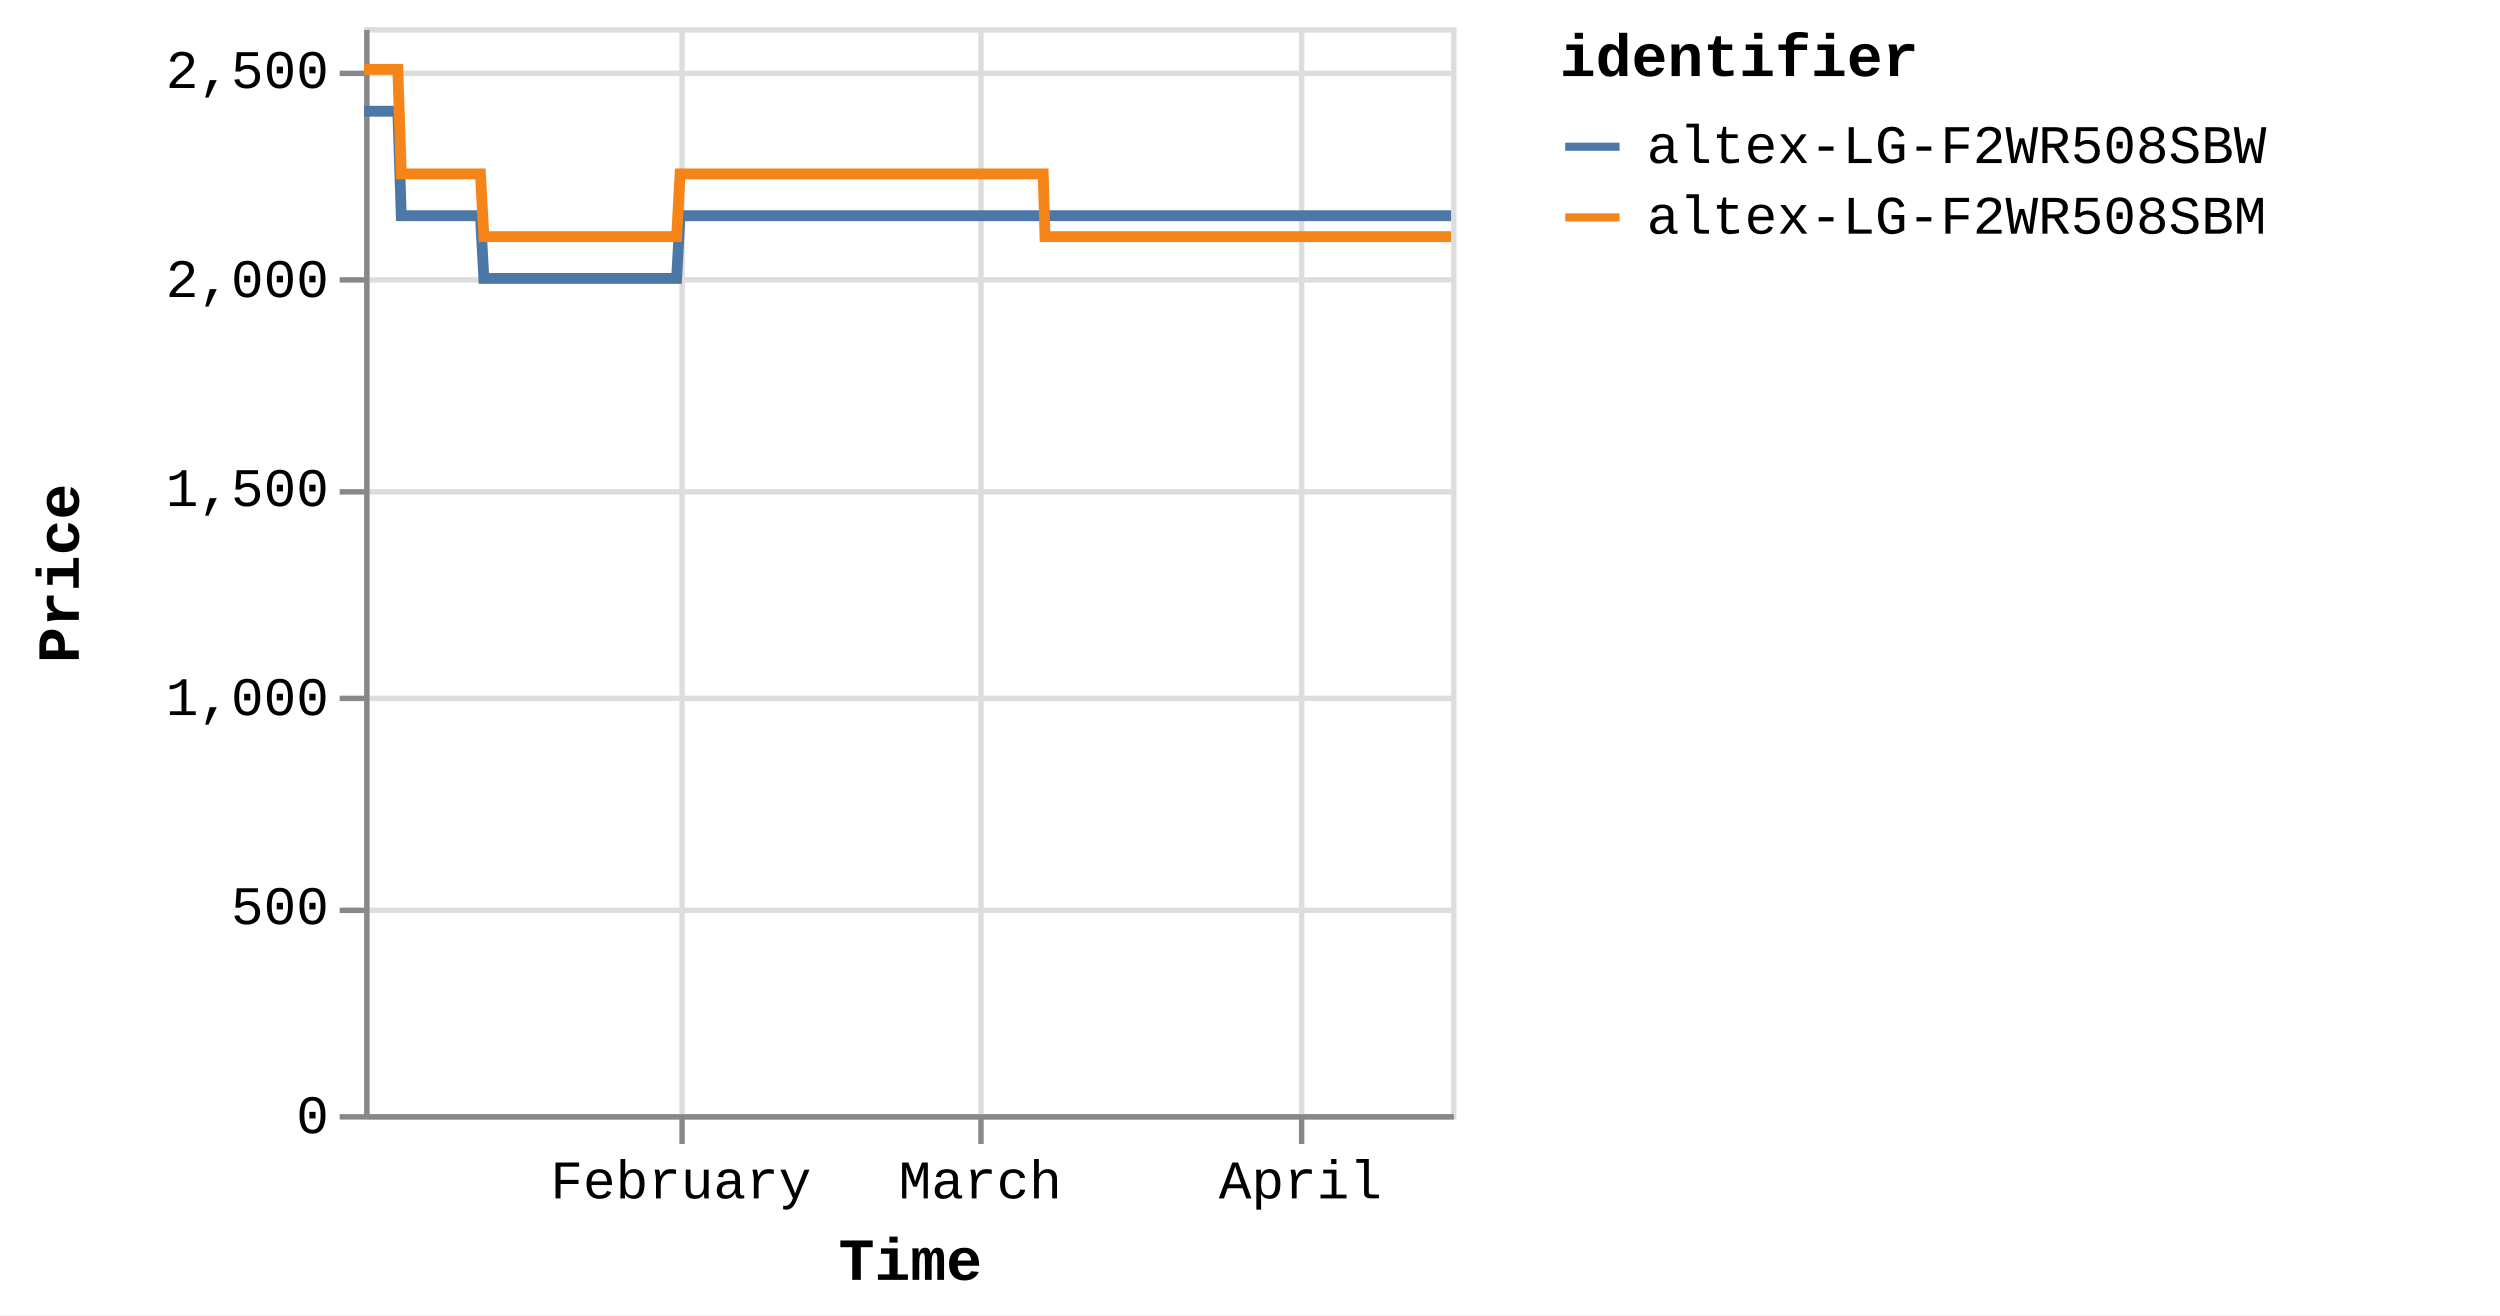
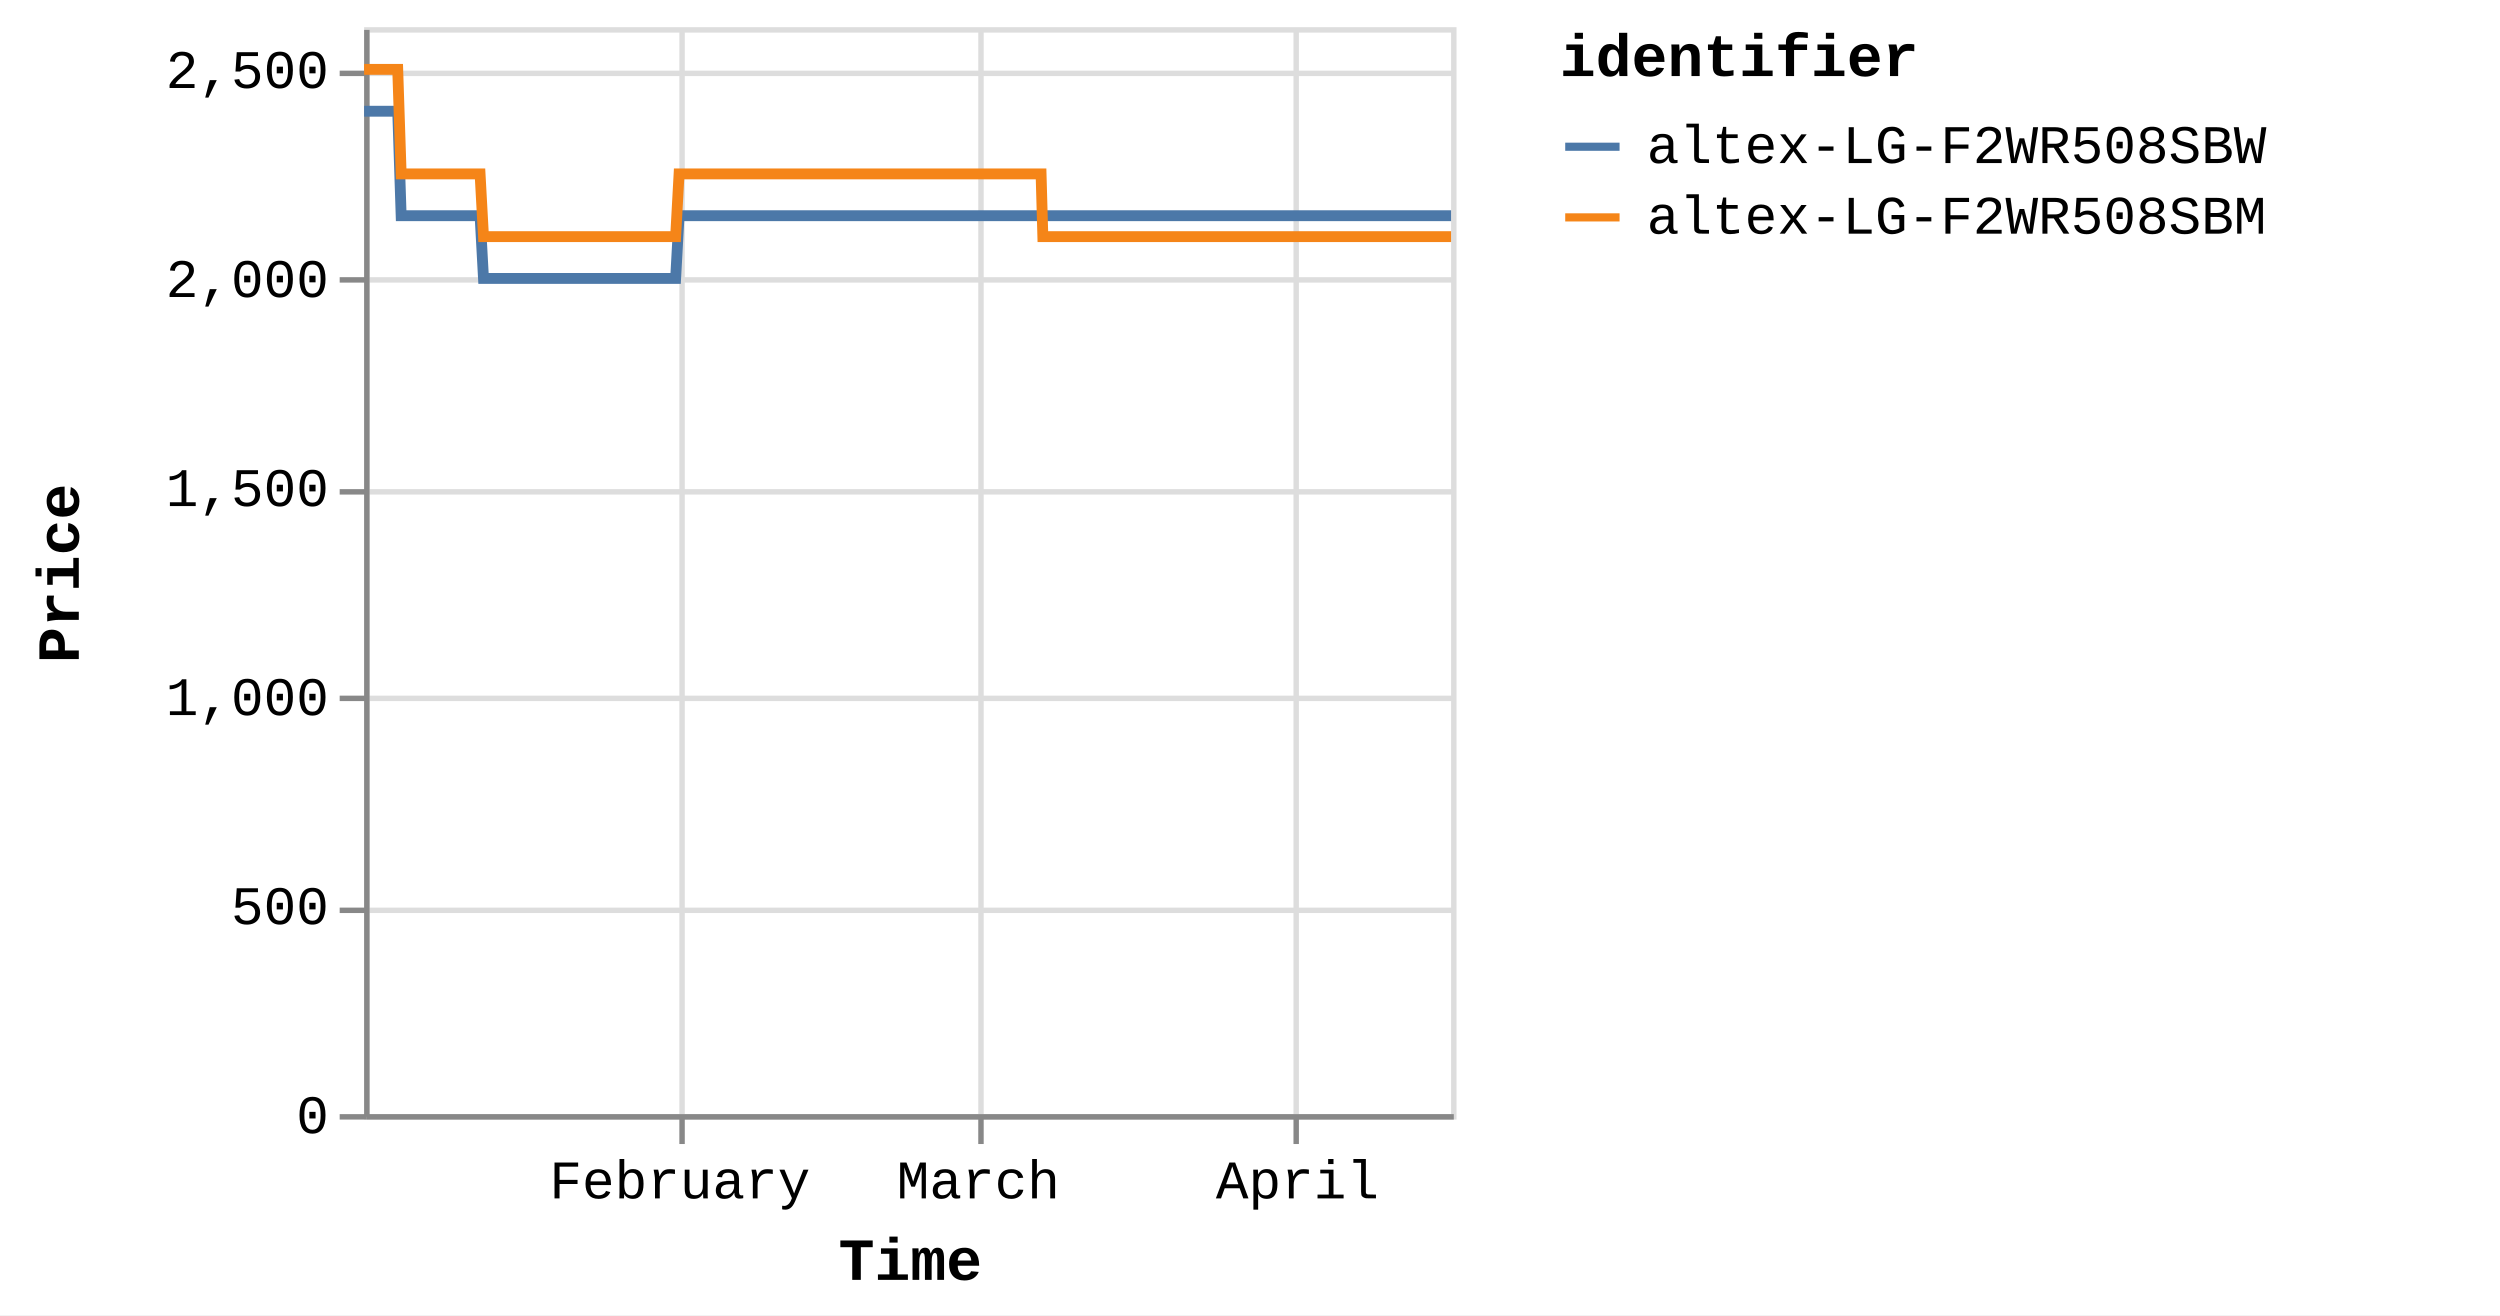
<svg xmlns="http://www.w3.org/2000/svg" version="1.1" class="marks" width="460" height="242" viewBox="0 0 460 242">
  <rect width="460" height="242" fill="white" />
  <g fill="none" stroke-miterlimit="10" transform="translate(67,5)">
    <g class="mark-group role-frame root" role="graphics-object" aria-roledescription="group mark container">
      <g transform="translate(0,0)">
        <path class="background" aria-hidden="true" d="M0.5,0.5h200v200h-200Z" stroke="#ddd" />
        <g>
          <g class="mark-group role-axis" aria-hidden="true">
            <g transform="translate(0.5,200.5)">
              <path class="background" aria-hidden="true" d="M0,0h0v0h0Z" pointer-events="none" />
              <g>
                <g class="mark-rule role-axis-grid" pointer-events="none">
                  <line transform="translate(58,-200)" x2="0" y2="200" stroke="#ddd" stroke-width="1" opacity="1" />
                  <line transform="translate(113,-200)" x2="0" y2="200" stroke="#ddd" stroke-width="1" opacity="1" />
-                   <line transform="translate(172,-200)" x2="0" y2="200" stroke="#ddd" stroke-width="1" opacity="1" />
+                   <line transform="translate(171,-200)" x2="0" y2="200" stroke="#ddd" stroke-width="1" opacity="1" />
                </g>
              </g>
              <path class="foreground" aria-hidden="true" d="" pointer-events="none" display="none" />
            </g>
          </g>
          <g class="mark-group role-axis" aria-hidden="true">
            <g transform="translate(0.5,0.5)">
              <path class="background" aria-hidden="true" d="M0,0h0v0h0Z" pointer-events="none" />
              <g>
                <g class="mark-rule role-axis-grid" pointer-events="none">
                  <line transform="translate(0,200)" x2="200" y2="0" stroke="#ddd" stroke-width="1" opacity="1" />
                  <line transform="translate(0,162)" x2="200" y2="0" stroke="#ddd" stroke-width="1" opacity="1" />
                  <line transform="translate(0,123)" x2="200" y2="0" stroke="#ddd" stroke-width="1" opacity="1" />
                  <line transform="translate(0,85)" x2="200" y2="0" stroke="#ddd" stroke-width="1" opacity="1" />
                  <line transform="translate(0,46)" x2="200" y2="0" stroke="#ddd" stroke-width="1" opacity="1" />
                  <line transform="translate(0,8)" x2="200" y2="0" stroke="#ddd" stroke-width="1" opacity="1" />
                </g>
              </g>
              <path class="foreground" aria-hidden="true" d="" pointer-events="none" display="none" />
            </g>
          </g>
-           <g class="mark-group role-axis" role="graphics-symbol" aria-roledescription="axis" aria-label="X-axis titled 'Time' for a time scale with values from Monday, 01 January 2024, 2:19:43 PM to Monday, 15 April 2024, 8:38:22 PM">
+           <g class="mark-group role-axis" role="graphics-symbol" aria-roledescription="axis" aria-label="X-axis titled 'Time' for a time scale with values from Monday, 01 January 2024, 2:19:43 PM to Tuesday, 16 April 2024, 4:38:40 AM">
            <g transform="translate(0.5,200.5)">
              <path class="background" aria-hidden="true" d="M0,0h0v0h0Z" pointer-events="none" />
              <g>
                <g class="mark-rule role-axis-tick" pointer-events="none">
                  <line transform="translate(58,0)" x2="0" y2="5" stroke="#888" stroke-width="1" opacity="1" />
                  <line transform="translate(113,0)" x2="0" y2="5" stroke="#888" stroke-width="1" opacity="1" />
-                   <line transform="translate(172,0)" x2="0" y2="5" stroke="#888" stroke-width="1" opacity="1" />
+                   <line transform="translate(171,0)" x2="0" y2="5" stroke="#888" stroke-width="1" opacity="1" />
                </g>
                <g class="mark-text role-axis-label" pointer-events="none">
-                   <text text-anchor="middle" transform="translate(57.76576,15)" font-family="Liberation Mono" font-size="10px" fill="#000" opacity="1">February</text>
-                   <text text-anchor="middle" transform="translate(112.8659,15)" font-family="Liberation Mono" font-size="10px" fill="#000" opacity="1">March</text>
-                   <text text-anchor="middle" transform="translate(171.766,15)" font-family="Liberation Mono" font-size="10px" fill="#000" opacity="1">April</text>
+                   <text text-anchor="middle" transform="translate(57.5833,15)" font-family="Liberation Mono" font-size="10px" fill="#000" opacity="1">February</text>
+                   <text text-anchor="middle" transform="translate(112.5094,15)" font-family="Liberation Mono" font-size="10px" fill="#000" opacity="1">March</text>
+                   <text text-anchor="middle" transform="translate(171.2234,15)" font-family="Liberation Mono" font-size="10px" fill="#000" opacity="1">April</text>
                </g>
                <g class="mark-rule role-axis-domain" pointer-events="none">
                  <line transform="translate(0,0)" x2="200" y2="0" stroke="#888" stroke-width="1" opacity="1" />
                </g>
                <g class="mark-text role-axis-title" pointer-events="none">
                  <text text-anchor="middle" transform="translate(100,30)" font-family="Liberation Mono" font-size="11px" font-weight="bold" fill="#000" opacity="1">Time</text>
                </g>
              </g>
              <path class="foreground" aria-hidden="true" d="" pointer-events="none" display="none" />
            </g>
          </g>
          <g class="mark-group role-axis" role="graphics-symbol" aria-roledescription="axis" aria-label="Y-axis titled 'Price' for a linear scale with values from 0 to 2,600">
            <g transform="translate(0.5,0.5)">
              <path class="background" aria-hidden="true" d="M0,0h0v0h0Z" pointer-events="none" />
              <g>
                <g class="mark-rule role-axis-tick" pointer-events="none">
                  <line transform="translate(0,200)" x2="-5" y2="0" stroke="#888" stroke-width="1" opacity="1" />
                  <line transform="translate(0,162)" x2="-5" y2="0" stroke="#888" stroke-width="1" opacity="1" />
                  <line transform="translate(0,123)" x2="-5" y2="0" stroke="#888" stroke-width="1" opacity="1" />
                  <line transform="translate(0,85)" x2="-5" y2="0" stroke="#888" stroke-width="1" opacity="1" />
                  <line transform="translate(0,46)" x2="-5" y2="0" stroke="#888" stroke-width="1" opacity="1" />
                  <line transform="translate(0,8)" x2="-5" y2="0" stroke="#888" stroke-width="1" opacity="1" />
                </g>
                <g class="mark-text role-axis-label" pointer-events="none">
                  <text text-anchor="end" transform="translate(-7,203)" font-family="Liberation Mono" font-size="10px" fill="#000" opacity="1">0</text>
                  <text text-anchor="end" transform="translate(-7,164.5385)" font-family="Liberation Mono" font-size="10px" fill="#000" opacity="1">500</text>
                  <text text-anchor="end" transform="translate(-7,126.0769)" font-family="Liberation Mono" font-size="10px" fill="#000" opacity="1">1,000</text>
                  <text text-anchor="end" transform="translate(-7,87.61538)" font-family="Liberation Mono" font-size="10px" fill="#000" opacity="1">1,500</text>
                  <text text-anchor="end" transform="translate(-7,49.15385)" font-family="Liberation Mono" font-size="10px" fill="#000" opacity="1">2,000</text>
                  <text text-anchor="end" transform="translate(-7,10.69231)" font-family="Liberation Mono" font-size="10px" fill="#000" opacity="1">2,500</text>
                </g>
                <g class="mark-rule role-axis-domain" pointer-events="none">
                  <line transform="translate(0,200)" x2="0" y2="-200" stroke="#888" stroke-width="1" opacity="1" />
                </g>
                <g class="mark-text role-axis-title" pointer-events="none">
                  <text text-anchor="middle" transform="translate(-51,100) rotate(-90) translate(0,-2)" font-family="Liberation Mono" font-size="11px" font-weight="bold" fill="#000" opacity="1">Price</text>
                </g>
              </g>
              <path class="foreground" aria-hidden="true" d="" pointer-events="none" display="none" />
            </g>
          </g>
          <g class="mark-group role-scope pathgroup" role="graphics-object" aria-roledescription="group mark container">
            <g transform="translate(0,0)">
              <path class="background" aria-hidden="true" d="M0,0h200v200h-200Z" />
              <g>
                <g class="mark-line role-mark marks" role="graphics-object" aria-roledescription="line mark container">
-                   <path aria-label="Time: Jan 01, 2024; Price: 2399; identifier: altex-LG-F2WR508SBW" role="graphics-symbol" aria-roledescription="line mark" d="M0,15.462L0.199,15.462L0.5,15.462L1.133,15.462L1.45,15.462L1.783,15.462L2.086,15.462L2.4,15.462L3.033,15.462L3.35,15.462L3.683,15.462L3.986,15.462L4.299,15.462L4.933,15.462L5.25,15.462L5.583,15.462L5.888,15.462L6.2,15.462L6.834,34.692L7.151,34.692L7.483,34.692L7.787,34.692L8.099,34.692L8.734,34.692L9.05,34.692L9.382,34.692L9.686,34.692L9.999,34.692L10.635,34.692L10.95,34.692L11.281,34.692L11.586,34.692L11.9,34.692L12.535,34.692L12.852,34.692L13.185,34.692L13.488,34.692L13.799,34.692L14.435,34.692L14.751,34.692L15.089,34.692L15.389,34.692L15.7,34.692L16.335,34.692L16.652,34.692L16.985,34.692L17.287,34.692L17.6,34.692L18.235,34.692L18.551,34.692L18.886,34.692L19.189,34.692L19.5,34.692L20.134,34.692L20.452,34.692L20.784,34.692L21.088,34.692L21.4,34.692L22.033,46.231L22.35,46.231L22.681,46.231L22.986,46.231L23.299,46.231L23.935,46.231L24.25,46.231L24.581,46.231L24.885,46.231L25.2,46.231L25.835,46.231L26.152,46.231L26.487,46.231L26.789,46.231L27.1,46.231L27.734,46.231L28.052,46.231L28.386,46.231L28.689,46.231L29,46.231L29.634,46.231L29.952,46.231L30.286,46.231L30.589,46.231L30.9,46.231L31.534,46.231L31.851,46.231L32.185,46.231L32.487,46.231L32.8,46.231L33.435,46.231L33.752,46.231L34.085,46.231L34.389,46.231L34.7,46.231L35.335,46.231L35.649,46.231L35.982,46.231L36.287,46.231L36.6,46.231L37.233,46.231L37.55,46.231L37.882,46.231L38.186,46.231L38.5,46.231L39.136,46.231L39.453,46.231L39.787,46.231L40.088,46.231L40.4,46.231L41.035,46.231L41.353,46.231L41.687,46.231L41.99,46.231L42.3,46.231L42.935,46.231L43.253,46.231L43.587,46.231L43.889,46.231L44.2,46.231L44.836,46.231L45.152,46.231L45.487,46.231L45.79,46.231L46.1,46.231L46.734,46.231L47.052,46.231L47.38,46.231L47.684,46.231L48.001,46.231L48.633,46.231L48.95,46.231L49.276,46.231L49.583,46.231L49.899,46.231L50.533,46.231L50.85,46.231L51.176,46.231L51.483,46.231L51.8,46.231L52.433,46.231L52.751,46.231L53.079,46.231L53.384,46.231L53.7,46.231L54.333,46.231L54.65,46.231L54.979,46.231L55.287,46.231L55.599,46.231L56.233,46.231L56.55,46.231L56.879,46.231L57.183,46.231L57.499,46.231L58.133,34.692L58.45,34.692L58.78,34.692L59.083,34.692L59.399,34.692L60.034,34.692L60.35,34.692L60.679,34.692L60.983,34.692L61.3,34.692L61.933,34.692L62.25,34.692L62.576,34.692L62.883,34.692L63.201,34.692L63.835,34.692L64.15,34.692L64.476,34.692L64.783,34.692L65.099,34.692L65.733,34.692L66.051,34.692L66.38,34.692L66.684,34.692L66.999,34.692L67.633,34.692L67.95,34.692L68.28,34.692L68.584,34.692L68.9,34.692L69.533,34.692L69.85,34.692L70.179,34.692L70.485,34.692L70.8,34.692L71.433,34.692L71.751,34.692L72.079,34.692L72.384,34.692L72.7,34.692L73.333,34.692L73.65,34.692L73.978,34.692L74.284,34.692L74.601,34.692L75.233,34.692L75.549,34.692L75.877,34.692L76.183,34.692L76.5,34.692L77.134,34.692L77.45,34.692L77.776,34.692L78.083,34.692L78.4,34.692L79.033,34.692L79.35,34.692L79.681,34.692L79.984,34.692L80.3,34.692L80.933,34.692L81.25,34.692L81.579,34.692L81.888,34.692L82.2,34.692L82.833,34.692L83.15,34.692L83.479,34.692L83.784,34.692L84.099,34.692L85.05,34.692L85.379,34.692L85.684,34.692L86,34.692L86.633,34.692L86.95,34.692L87.279,34.692L87.585,34.692L87.9,34.692L88.534,34.692L88.849,34.692L89.176,34.692L89.483,34.692L89.799,34.692L90.433,34.692L90.751,34.692L91.077,34.692L91.383,34.692L91.7,34.692L92.333,34.692L92.651,34.692L92.981,34.692L93.287,34.692L93.599,34.692L94.234,34.692L94.55,34.692L94.878,34.692L95.184,34.692L95.501,34.692L96.133,34.692L96.45,34.692L96.78,34.692L97.085,34.692L97.4,34.692L98.033,34.692L98.35,34.692L98.679,34.692L98.984,34.692L99.3,34.692L99.933,34.692L100.25,34.692L100.578,34.692L100.883,34.692L101.202,34.692L101.833,34.692L102.15,34.692L102.476,34.692L102.783,34.692L103.099,34.692L103.733,34.692L104.05,34.692L104.376,34.692L104.685,34.692L104.999,34.692L105.633,34.692L105.951,34.692L106.28,34.692L106.584,34.692L106.899,34.692L107.533,34.692L107.85,34.692L108.179,34.692L108.484,34.692L108.8,34.692L109.433,34.692L109.75,34.692L110.079,34.692L110.385,34.692L110.7,34.692L111.333,34.692L111.649,34.692L111.978,34.692L112.283,34.692L112.599,34.692L113.233,34.692L113.551,34.692L113.879,34.692L114.184,34.692L114.5,34.692L115.133,34.692L115.45,34.692L115.778,34.692L116.083,34.692L116.4,34.692L117.033,34.692L117.349,34.692L117.676,34.692L117.983,34.692L118.3,34.692L118.962,34.692L119.395,34.692L119.584,34.692L119.885,34.692L120.2,34.692L120.833,34.692L121.15,34.692L121.481,34.692L121.784,34.692L122.1,34.692L122.733,34.692L123.052,34.692L123.38,34.692L123.686,34.692L124,34.692L124.633,34.692L124.951,34.692L125.279,34.692L125.583,34.692L125.9,34.692L126.533,34.692L126.854,34.692L127.179,34.692L127.483,34.692L127.8,34.692L128.434,34.692L128.75,34.692L129.075,34.692L129.385,34.692L129.699,34.692L130.333,34.692L130.652,34.692L130.976,34.692L131.284,34.692L131.6,34.692L132.235,34.692L132.55,34.692L132.88,34.692L133.185,34.692L133.5,34.692L134.133,34.692L134.45,34.692L134.78,34.692L135.086,34.692L135.4,34.692L136.034,34.692L136.352,34.692L136.681,34.692L136.983,34.692L137.3,34.692L137.933,34.692L138.25,34.692L138.581,34.692L138.884,34.692L139.2,34.692L139.833,34.692L140.152,34.692L140.479,34.692L140.784,34.692L141.1,34.692L141.733,34.692L142.051,34.692L142.378,34.692L142.683,34.692L143.001,34.692L143.633,34.692L143.952,34.692L144.277,34.692L144.583,34.692L144.9,34.692L145.533,34.692L145.85,34.692L146.182,34.692L146.486,34.692L146.802,34.692L147.434,34.692L147.75,34.692L148.079,34.692L148.387,34.692L148.699,34.692L149.333,34.692L149.651,34.692L149.98,34.692L150.287,34.692L150.601,34.692L151.233,34.692L151.551,34.692L151.881,34.692L152.188,34.692L152.5,34.692L153.133,34.692L153.45,34.692L153.779,34.692L154.084,34.692L154.4,34.692L155.033,34.692L155.35,34.692L155.678,34.692L155.983,34.692L156.299,34.692L156.933,34.692L157.25,34.692L157.58,34.692L157.883,34.692L158.2,34.692L158.833,34.692L159.15,34.692L159.48,34.692L159.784,34.692L160.1,34.692L160.733,34.692L161.052,34.692L161.38,34.692L161.686,34.692L162,34.692L162.636,34.692L162.951,34.692L163.281,34.692L163.588,34.692L163.9,34.692L164.533,34.692L164.85,34.692L165.181,34.692L165.485,34.692L165.799,34.692L166.434,34.692L166.75,34.692L167.081,34.692L167.385,34.692L167.7,34.692L168.333,34.692L168.65,34.692L168.977,34.692L169.284,34.692L169.601,34.692L170.234,34.692L170.552,34.692L170.878,34.692L171.185,34.692L171.5,34.692L172.133,34.692L172.452,34.692L172.782,34.692L173.088,34.692L173.4,34.692L174.035,34.692L174.351,34.692L174.682,34.692L174.987,34.692L175.299,34.692L175.933,34.692L176.25,34.692L176.58,34.692L176.887,34.692L177.2,34.692L177.834,34.692L178.151,34.692L178.48,34.692L178.785,34.692L179.1,34.692L179.736,34.692L180.379,34.692L180.685,34.692L181.001,34.692L181.634,34.692L181.951,34.692L182.277,34.692L182.583,34.692L182.9,34.692L183.533,34.692L183.85,34.692L184.178,34.692L184.483,34.692L184.8,34.692L185.434,34.692L185.75,34.692L186.081,34.692L186.386,34.692L186.7,34.692L187.334,34.692L187.65,34.692L187.981,34.692L188.286,34.692L188.6,34.692L189.233,34.692L189.552,34.692L189.881,34.692L190.188,34.692L190.502,34.692L191.135,34.692L191.453,34.692L191.781,34.692L192.401,34.692L193.034,34.692L193.352,34.692L193.68,34.692L193.983,34.692L194.3,34.692L194.933,34.692L195.249,34.692L195.573,34.692L195.883,34.692L196.2,34.692L196.862,34.692L197.349,34.692L197.647,34.692L198.261,34.692L198.738,34.692L199.05,34.692L199.376,34.692L199.683,34.692L200,34.692" stroke="#4c78a8" stroke-width="2" />
+                   <path aria-label="Time: Jan 01, 2024; Price: 2399; identifier: altex-LG-F2WR508SBW" role="graphics-symbol" aria-roledescription="line mark" d="M0,15.462L0.198,15.462L0.498,15.462L1.13,15.462L1.446,15.462L1.777,15.462L2.079,15.462L2.392,15.462L3.024,15.462L3.339,15.462L3.672,15.462L3.973,15.462L4.286,15.462L4.918,15.462L5.234,15.462L5.565,15.462L5.87,15.462L6.18,15.462L6.813,34.692L7.128,34.692L7.459,34.692L7.763,34.692L8.074,34.692L8.706,34.692L9.021,34.692L9.352,34.692L9.655,34.692L9.968,34.692L10.601,34.692L10.915,34.692L11.246,34.692L11.549,34.692L11.862,34.692L12.495,34.692L12.812,34.692L13.144,34.692L13.446,34.692L13.756,34.692L14.39,34.692L14.705,34.692L15.041,34.692L15.34,34.692L15.65,34.692L16.283,34.692L16.599,34.692L16.932,34.692L17.233,34.692L17.544,34.692L18.177,34.692L18.493,34.692L18.826,34.692L19.128,34.692L19.438,34.692L20.071,34.692L20.387,34.692L20.719,34.692L21.021,34.692L21.332,34.692L21.964,46.231L22.279,46.231L22.61,46.231L22.913,46.231L23.226,46.231L23.859,46.231L24.173,46.231L24.504,46.231L24.807,46.231L25.12,46.231L25.754,46.231L26.07,46.231L26.403,46.231L26.704,46.231L27.014,46.231L27.647,46.231L27.964,46.231L28.296,46.231L28.599,46.231L28.908,46.231L29.541,46.231L29.858,46.231L30.19,46.231L30.492,46.231L30.802,46.231L31.434,46.231L31.75,46.231L32.083,46.231L32.385,46.231L32.697,46.231L33.329,46.231L33.645,46.231L33.978,46.231L34.28,46.231L34.59,46.231L35.223,46.231L35.537,46.231L35.868,46.231L36.173,46.231L36.484,46.231L37.116,46.231L37.431,46.231L37.762,46.231L38.065,46.231L38.378,46.231L39.012,46.231L39.329,46.231L39.662,46.231L39.962,46.231L40.272,46.231L40.905,46.231L41.222,46.231L41.555,46.231L41.857,46.231L42.166,46.231L42.8,46.231L43.116,46.231L43.449,46.231L43.75,46.231L44.06,46.231L44.694,46.231L45.009,46.231L45.343,46.231L45.646,46.231L45.954,46.231L46.586,46.231L46.903,46.231L47.23,46.231L47.533,46.231L47.849,46.231L48.479,46.231L48.796,46.231L49.12,46.231L49.426,46.231L49.742,46.231L50.374,46.231L50.689,46.231L51.015,46.231L51.32,46.231L51.636,46.231L52.267,46.231L52.584,46.231L52.912,46.231L53.215,46.231L53.53,46.231L54.161,46.231L54.477,46.231L54.805,46.231L55.113,46.231L55.424,46.231L56.055,46.231L56.371,46.231L56.7,46.231L57.002,46.231L57.318,46.231L57.949,34.692L58.265,34.692L58.594,34.692L58.896,34.692L59.212,34.692L59.844,34.692L60.159,34.692L60.487,34.692L60.79,34.692L61.106,34.692L61.737,34.692L62.053,34.692L62.379,34.692L62.684,34.692L63.001,34.692L63.633,34.692L63.948,34.692L64.272,34.692L64.578,34.692L64.894,34.692L65.525,34.692L65.842,34.692L66.171,34.692L66.473,34.692L66.788,34.692L67.419,34.692L67.735,34.692L68.064,34.692L68.367,34.692L68.682,34.692L69.313,34.692L69.629,34.692L69.957,34.692L70.262,34.692L70.576,34.692L71.207,34.692L71.524,34.692L71.851,34.692L72.156,34.692L72.47,34.692L73.102,34.692L73.418,34.692L73.744,34.692L74.049,34.692L74.365,34.692L74.995,34.692L75.311,34.692L75.637,34.692L75.942,34.692L76.258,34.692L76.891,34.692L77.205,34.692L77.531,34.692L77.837,34.692L78.152,34.692L78.784,34.692L79.099,34.692L79.429,34.692L79.731,34.692L80.046,34.692L80.677,34.692L80.993,34.692L81.321,34.692L81.629,34.692L81.94,34.692L82.571,34.692L82.887,34.692L83.216,34.692L83.519,34.692L83.834,34.692L84.781,34.692L85.109,34.692L85.413,34.692L85.728,34.692L86.36,34.692L86.675,34.692L87.004,34.692L87.308,34.692L87.622,34.692L88.254,34.692L88.569,34.692L88.894,34.692L89.2,34.692L89.516,34.692L90.148,34.692L90.465,34.692L90.789,34.692L91.095,34.692L91.41,34.692L92.041,34.692L92.358,34.692L92.687,34.692L92.992,34.692L93.304,34.692L93.936,34.692L94.251,34.692L94.579,34.692L94.884,34.692L95.199,34.692L95.829,34.692L96.145,34.692L96.474,34.692L96.778,34.692L97.093,34.692L97.724,34.692L98.039,34.692L98.368,34.692L98.672,34.692L98.986,34.692L99.618,34.692L99.933,34.692L100.26,34.692L100.564,34.692L100.882,34.692L101.512,34.692L101.827,34.692L102.152,34.692L102.458,34.692L102.774,34.692L103.405,34.692L103.722,34.692L104.046,34.692L104.354,34.692L104.668,34.692L105.299,34.692L105.616,34.692L105.944,34.692L106.247,34.692L106.562,34.692L107.193,34.692L107.51,34.692L107.837,34.692L108.142,34.692L108.456,34.692L109.088,34.692L109.403,34.692L109.731,34.692L110.036,34.692L110.35,34.692L110.981,34.692L111.297,34.692L111.624,34.692L111.928,34.692L112.244,34.692L112.875,34.692L113.192,34.692L113.519,34.692L113.823,34.692L114.138,34.692L114.77,34.692L115.085,34.692L115.413,34.692L115.716,34.692L116.032,34.692L116.664,34.692L116.979,34.692L117.305,34.692L117.61,34.692L117.926,34.692L118.586,34.692L119.018,34.692L119.206,34.692L119.506,34.692L119.82,34.692L120.451,34.692L120.767,34.692L121.097,34.692L121.399,34.692L121.714,34.692L122.345,34.692L122.664,34.692L122.991,34.692L123.295,34.692L123.608,34.692L124.239,34.692L124.556,34.692L124.883,34.692L125.187,34.692L125.503,34.692L126.134,34.692L126.454,34.692L126.777,34.692L127.08,34.692L127.396,34.692L128.028,34.692L128.343,34.692L128.668,34.692L128.976,34.692L129.29,34.692L129.921,34.692L130.239,34.692L130.562,34.692L130.869,34.692L131.184,34.692L131.817,34.692L132.131,34.692L132.461,34.692L132.765,34.692L133.078,34.692L133.71,34.692L134.025,34.692L134.354,34.692L134.659,34.692L134.972,34.692L135.604,34.692L135.921,34.692L136.249,34.692L136.551,34.692L136.866,34.692L137.497,34.692L137.813,34.692L138.143,34.692L138.446,34.692L138.76,34.692L139.391,34.692L139.709,34.692L140.035,34.692L140.339,34.692L140.654,34.692L141.286,34.692L141.603,34.692L141.928,34.692L142.233,34.692L142.549,34.692L143.179,34.692L143.497,34.692L143.822,34.692L144.126,34.692L144.442,34.692L145.073,34.692L145.389,34.692L145.72,34.692L146.024,34.692L146.338,34.692L146.968,34.692L147.283,34.692L147.611,34.692L147.918,34.692L148.23,34.692L148.861,34.692L149.178,34.692L149.506,34.692L149.812,34.692L150.126,34.692L150.756,34.692L151.072,34.692L151.401,34.692L151.707,34.692L152.018,34.692L152.65,34.692L152.965,34.692L153.294,34.692L153.598,34.692L153.913,34.692L154.544,34.692L154.859,34.692L155.187,34.692L155.49,34.692L155.806,34.692L156.438,34.692L156.753,34.692L157.082,34.692L157.384,34.692L157.7,34.692L158.332,34.692L158.647,34.692L158.976,34.692L159.28,34.692L159.594,34.692L160.225,34.692L160.544,34.692L160.871,34.692L161.175,34.692L161.488,34.692L162.122,34.692L162.437,34.692L162.766,34.692L163.071,34.692L163.382,34.692L164.013,34.692L164.329,34.692L164.659,34.692L164.962,34.692L165.276,34.692L165.908,34.692L166.223,34.692L166.553,34.692L166.856,34.692L167.17,34.692L167.801,34.692L168.117,34.692L168.443,34.692L168.75,34.692L169.066,34.692L169.696,34.692L170.013,34.692L170.339,34.692L170.644,34.692L170.958,34.692L171.589,34.692L171.907,34.692L172.237,34.692L172.541,34.692L172.852,34.692L173.485,34.692L173.8,34.692L174.13,34.692L174.434,34.692L174.746,34.692L175.377,34.692L175.693,34.692L176.022,34.692L176.328,34.692L176.64,34.692L177.273,34.692L177.588,34.692L177.917,34.692L178.22,34.692L178.535,34.692L179.168,34.692L179.81,34.692L180.115,34.692L180.429,34.692L181.06,34.692L181.376,34.692L181.701,34.692L182.007,34.692L182.322,34.692L182.953,34.692L183.269,34.692L183.596,34.692L183.901,34.692L184.216,34.692L184.848,34.692L185.163,34.692L185.493,34.692L185.798,34.692L186.11,34.692L186.742,34.692L187.057,34.692L187.387,34.692L187.691,34.692L188.004,34.692L188.635,34.692L188.953,34.692L189.281,34.692L189.587,34.692L189.9,34.692L190.531,34.692L190.848,34.692L191.175,34.692L191.793,34.692L192.425,34.692L192.741,34.692L193.069,34.692L193.371,34.692L193.686,34.692L194.317,34.692L194.633,34.692L194.955,34.692L195.264,34.692L195.58,34.692L196.24,34.692L196.726,34.692L197.022,34.692L197.635,34.692L198.11,34.692L198.421,34.692L198.746,34.692L199.052,34.692L199.368,34.692L200,34.692" stroke="#4c78a8" stroke-width="2" />
                </g>
              </g>
              <path class="foreground" aria-hidden="true" d="" display="none" />
            </g>
            <g transform="translate(0,0)">
              <path class="background" aria-hidden="true" d="M0,0h200v200h-200Z" />
              <g>
                <g class="mark-line role-mark marks" role="graphics-object" aria-roledescription="line mark container">
-                   <path aria-label="Time: Jan 01, 2024; Price: 2499; identifier: altex-LG-F2WR508SBM" role="graphics-symbol" aria-roledescription="line mark" d="M0,7.769L0.199,7.769L0.5,7.769L1.133,7.769L1.45,7.769L1.783,7.769L2.086,7.769L2.4,7.769L3.033,7.769L3.35,7.769L3.683,7.769L3.986,7.769L4.299,7.769L4.933,7.769L5.25,7.769L5.583,7.769L5.888,7.769L6.2,7.769L6.834,27L7.151,27L7.483,27L7.787,27L8.1,27L8.734,27L9.05,27L9.382,27L9.686,27L10,27L10.635,27L10.95,27L11.282,27L11.586,27L11.9,27L12.535,27L12.852,27L13.185,27L13.488,27L13.799,27L14.435,27L14.752,27L15.089,27L15.389,27L15.7,27L16.335,27L16.652,27L16.985,27L17.287,27L17.6,27L18.235,27L18.551,27L18.886,27L19.189,27L19.5,27L20.134,27L20.452,27L20.784,27L21.088,27L21.4,27L22.033,38.538L22.35,38.538L22.681,38.538L22.986,38.538L23.299,38.538L23.935,38.538L24.25,38.538L24.581,38.538L24.885,38.538L25.2,38.538L25.835,38.538L26.152,38.538L26.487,38.538L26.789,38.538L27.1,38.538L27.734,38.538L28.052,38.538L28.386,38.538L28.69,38.538L29,38.538L29.634,38.538L29.952,38.538L30.286,38.538L30.589,38.538L30.9,38.538L31.534,38.538L31.851,38.538L32.185,38.538L32.487,38.538L32.801,38.538L33.435,38.538L33.752,38.538L34.085,38.538L34.389,38.538L34.7,38.538L35.335,38.538L35.649,38.538L35.982,38.538L36.287,38.538L36.6,38.538L37.233,38.538L37.55,38.538L37.882,38.538L38.186,38.538L38.5,38.538L39.136,38.538L39.453,38.538L39.788,38.538L40.088,38.538L40.4,38.538L41.035,38.538L41.353,38.538L41.687,38.538L41.99,38.538L42.3,38.538L42.935,38.538L43.253,38.538L43.587,38.538L43.889,38.538L44.2,38.538L44.836,38.538L45.152,38.538L45.487,38.538L45.79,38.538L46.1,38.538L46.734,38.538L47.052,38.538L47.38,38.538L47.684,38.538L48.001,38.538L48.633,38.538L48.95,38.538L49.276,38.538L49.583,38.538L49.899,38.538L50.533,38.538L50.85,38.538L51.177,38.538L51.483,38.538L51.8,38.538L52.433,38.538L52.751,38.538L53.079,38.538L53.384,38.538L53.7,38.538L54.333,38.538L54.65,38.538L54.979,38.538L55.287,38.538L55.599,38.538L56.233,38.538L56.55,38.538L56.88,38.538L57.183,38.538L57.5,38.538L58.133,27L58.45,27L58.78,27L59.083,27L59.399,27L60.034,27L60.35,27L60.679,27L60.983,27L61.3,27L61.933,27L62.25,27L62.576,27L62.883,27L63.201,27L63.835,27L64.15,27L64.476,27L64.783,27L65.099,27L65.733,27L66.051,27L66.38,27L66.684,27L67,27L67.633,27L67.95,27L68.28,27L68.584,27L68.9,27L69.533,27L69.85,27L70.179,27L70.485,27L70.8,27L71.433,27L71.751,27L72.079,27L72.384,27L72.7,27L73.333,27L73.65,27L73.978,27L74.284,27L74.601,27L75.233,27L75.55,27L75.877,27L76.183,27L76.5,27L77.135,27L77.45,27L77.776,27L78.083,27L78.4,27L79.033,27L79.35,27L79.681,27L79.984,27L80.3,27L80.933,27L81.25,27L81.579,27L81.888,27L82.2,27L82.833,27L83.15,27L83.48,27L83.784,27L84.099,27L85.05,27L85.379,27L85.684,27L86,27L86.633,27L86.95,27L87.279,27L87.585,27L87.9,27L88.534,27L88.849,27L89.176,27L89.483,27L89.8,27L90.433,27L90.751,27L91.077,27L91.383,27L91.7,27L92.333,27L92.651,27L92.981,27L93.287,27L93.6,27L94.234,27L94.55,27L94.878,27L95.184,27L95.501,27L96.133,27L96.45,27L96.78,27L97.085,27L97.4,27L98.033,27L98.35,27L98.679,27L98.985,27L99.3,27L99.933,27L100.25,27L100.578,27L100.883,27L101.202,27L101.833,27L102.15,27L102.476,27L102.783,27L103.099,27L103.733,27L104.05,27L104.376,27L104.685,27L104.999,27L105.633,27L105.951,27L106.28,27L106.584,27L106.9,27L107.533,27L107.85,27L108.179,27L108.484,27L108.8,27L109.433,27L109.75,27L110.079,27L110.385,27L110.7,27L111.333,27L111.65,27L111.978,27L112.283,27L112.599,27L113.233,27L113.551,27L113.879,27L114.184,27L114.5,27L115.133,27L115.45,27L115.779,27L116.083,27L116.4,27L117.033,27L117.35,27L117.676,27L117.983,27L118.3,27L118.962,27L119.395,27L119.584,27L119.885,27L120.2,27L120.833,27L121.15,27L121.481,27L121.784,27L122.1,27L122.733,27L123.052,27L123.38,27L123.686,27L124,27L124.633,27L124.951,27L125.279,38.538L125.583,38.538L125.9,38.538L126.533,38.538L126.854,38.538L127.179,38.538L127.483,38.538L127.8,38.538L128.434,38.538L128.75,38.538L129.075,38.538L129.385,38.538L129.699,38.538L130.333,38.538L130.652,38.538L130.976,38.538L131.284,38.538L131.6,38.538L132.235,38.538L132.55,38.538L132.88,38.538L133.186,38.538L133.5,38.538L134.133,38.538L134.45,38.538L134.78,38.538L135.086,38.538L135.4,38.538L136.034,38.538L136.352,38.538L136.681,38.538L136.984,38.538L137.3,38.538L137.933,38.538L138.25,38.538L138.581,38.538L138.884,38.538L139.2,38.538L139.833,38.538L140.152,38.538L140.479,38.538L140.784,38.538L141.1,38.538L141.733,38.538L142.051,38.538L142.378,38.538L142.684,38.538L143.001,38.538L143.633,38.538L143.952,38.538L144.277,38.538L144.583,38.538L144.9,38.538L145.533,38.538L145.85,38.538L146.182,38.538L146.487,38.538L146.802,38.538L147.434,38.538L147.75,38.538L148.079,38.538L148.387,38.538L148.7,38.538L149.333,38.538L149.651,38.538L149.98,38.538L150.287,38.538L150.601,38.538L151.233,38.538L151.551,38.538L151.881,38.538L152.188,38.538L152.5,38.538L153.133,38.538L153.45,38.538L153.779,38.538L154.084,38.538L154.4,38.538L155.034,38.538L155.35,38.538L155.679,38.538L155.983,38.538L156.3,38.538L156.933,38.538L157.25,38.538L157.58,38.538L157.883,38.538L158.2,38.538L158.833,38.538L159.15,38.538L159.48,38.538L159.784,38.538L160.1,38.538L160.733,38.538L161.052,38.538L161.38,38.538L161.686,38.538L162,38.538L162.636,38.538L162.951,38.538L163.281,38.538L163.588,38.538L163.9,38.538L164.533,38.538L164.85,38.538L165.181,38.538L165.485,38.538L165.8,38.538L166.434,38.538L166.75,38.538L167.081,38.538L167.385,38.538L167.7,38.538L168.333,38.538L168.65,38.538L168.977,38.538L169.284,38.538L169.601,38.538L170.234,38.538L170.552,38.538L170.878,38.538L171.185,38.538L171.5,38.538L172.133,38.538L172.452,38.538L172.782,38.538L173.088,38.538L173.4,38.538L174.035,38.538L174.351,38.538L174.682,38.538L174.987,38.538L175.3,38.538L175.933,38.538L176.25,38.538L176.58,38.538L176.887,38.538L177.2,38.538L177.834,38.538L178.151,38.538L178.48,38.538L178.785,38.538L179.1,38.538L179.736,38.538L180.38,38.538L180.685,38.538L181.001,38.538L181.634,38.538L181.951,38.538L182.277,38.538L182.583,38.538L182.9,38.538L183.533,38.538L183.85,38.538L184.178,38.538L184.483,38.538L184.8,38.538L185.434,38.538L185.75,38.538L186.081,38.538L186.386,38.538L186.7,38.538L187.334,38.538L187.65,38.538L187.981,38.538L188.286,38.538L188.6,38.538L189.233,38.538L189.552,38.538L189.881,38.538L190.188,38.538L190.502,38.538L191.135,38.538L191.453,38.538L191.781,38.538L192.401,38.538L193.034,38.538L193.352,38.538L193.68,38.538L193.983,38.538L194.3,38.538L194.933,38.538L195.25,38.538L195.573,38.538L195.883,38.538L196.2,38.538L196.862,38.538L197.349,38.538L197.647,38.538L198.261,38.538L198.738,38.538L199.05,38.538L199.376,38.538L199.683,38.538L200,38.538" stroke="#f58518" stroke-width="2" />
+                   <path aria-label="Time: Jan 01, 2024; Price: 2499; identifier: altex-LG-F2WR508SBM" role="graphics-symbol" aria-roledescription="line mark" d="M0,7.769L0.198,7.769L0.498,7.769L1.13,7.769L1.446,7.769L1.777,7.769L2.079,7.769L2.392,7.769L3.024,7.769L3.34,7.769L3.672,7.769L3.974,7.769L4.286,7.769L4.918,7.769L5.234,7.769L5.565,7.769L5.87,7.769L6.181,7.769L6.813,27L7.128,27L7.459,27L7.763,27L8.074,27L8.706,27L9.021,27L9.352,27L9.655,27L9.968,27L10.601,27L10.915,27L11.246,27L11.549,27L11.862,27L12.495,27L12.812,27L13.144,27L13.446,27L13.756,27L14.39,27L14.705,27L15.041,27L15.34,27L15.65,27L16.284,27L16.599,27L16.932,27L17.233,27L17.544,27L18.177,27L18.493,27L18.826,27L19.128,27L19.438,27L20.071,27L20.387,27L20.719,27L21.021,27L21.332,27L21.964,38.538L22.279,38.538L22.61,38.538L22.913,38.538L23.226,38.538L23.859,38.538L24.173,38.538L24.504,38.538L24.807,38.538L25.12,38.538L25.754,38.538L26.07,38.538L26.403,38.538L26.704,38.538L27.014,38.538L27.647,38.538L27.964,38.538L28.296,38.538L28.599,38.538L28.908,38.538L29.541,38.538L29.858,38.538L30.191,38.538L30.492,38.538L30.802,38.538L31.435,38.538L31.751,38.538L32.084,38.538L32.385,38.538L32.697,38.538L33.329,38.538L33.645,38.538L33.978,38.538L34.28,38.538L34.59,38.538L35.223,38.538L35.537,38.538L35.868,38.538L36.173,38.538L36.485,38.538L37.116,38.538L37.431,38.538L37.762,38.538L38.066,38.538L38.378,38.538L39.013,38.538L39.329,38.538L39.662,38.538L39.962,38.538L40.272,38.538L40.905,38.538L41.222,38.538L41.555,38.538L41.857,38.538L42.166,38.538L42.8,38.538L43.116,38.538L43.449,38.538L43.75,38.538L44.06,38.538L44.694,38.538L45.009,38.538L45.343,38.538L45.646,38.538L45.954,38.538L46.586,38.538L46.903,38.538L47.23,38.538L47.533,38.538L47.849,38.538L48.479,38.538L48.796,38.538L49.12,38.538L49.426,38.538L49.742,38.538L50.374,38.538L50.689,38.538L51.015,38.538L51.321,38.538L51.636,38.538L52.268,38.538L52.584,38.538L52.912,38.538L53.215,38.538L53.53,38.538L54.161,38.538L54.477,38.538L54.805,38.538L55.113,38.538L55.424,38.538L56.055,38.538L56.371,38.538L56.7,38.538L57.002,38.538L57.318,38.538L57.949,27L58.265,27L58.594,27L58.896,27L59.212,27L59.844,27L60.159,27L60.487,27L60.79,27L61.106,27L61.738,27L62.053,27L62.379,27L62.684,27L63.001,27L63.633,27L63.948,27L64.273,27L64.578,27L64.894,27L65.525,27L65.842,27L66.171,27L66.473,27L66.788,27L67.419,27L67.735,27L68.064,27L68.367,27L68.682,27L69.313,27L69.629,27L69.957,27L70.263,27L70.576,27L71.207,27L71.524,27L71.851,27L72.156,27L72.47,27L73.102,27L73.418,27L73.744,27L74.049,27L74.365,27L74.995,27L75.311,27L75.637,27L75.942,27L76.258,27L76.891,27L77.205,27L77.531,27L77.837,27L78.152,27L78.784,27L79.099,27L79.429,27L79.731,27L80.046,27L80.677,27L80.993,27L81.321,27L81.629,27L81.94,27L82.571,27L82.887,27L83.216,27L83.519,27L83.834,27L84.781,27L85.109,27L85.413,27L85.729,27L86.36,27L86.675,27L87.004,27L87.308,27L87.622,27L88.254,27L88.569,27L88.895,27L89.2,27L89.516,27L90.148,27L90.465,27L90.789,27L91.095,27L91.41,27L92.041,27L92.358,27L92.687,27L92.992,27L93.304,27L93.937,27L94.251,27L94.579,27L94.884,27L95.199,27L95.829,27L96.146,27L96.474,27L96.778,27L97.093,27L97.724,27L98.039,27L98.368,27L98.672,27L98.987,27L99.618,27L99.933,27L100.26,27L100.565,27L100.882,27L101.512,27L101.827,27L102.152,27L102.458,27L102.774,27L103.405,27L103.722,27L104.046,27L104.354,27L104.668,27L105.299,27L105.616,27L105.944,27L106.248,27L106.562,27L107.193,27L107.51,27L107.837,27L108.142,27L108.456,27L109.088,27L109.403,27L109.731,27L110.036,27L110.35,27L110.982,27L111.297,27L111.624,27L111.928,27L112.244,27L112.875,27L113.192,27L113.52,27L113.823,27L114.138,27L114.77,27L115.085,27L115.413,27L115.716,27L116.032,27L116.664,27L116.979,27L117.305,27L117.61,27L117.926,27L118.587,27L119.018,27L119.206,27L119.506,27L119.82,27L120.451,27L120.767,27L121.097,27L121.399,27L121.714,27L122.345,27L122.664,27L122.991,27L123.295,27L123.608,27L124.239,27L124.556,27L124.883,38.538L125.187,38.538L125.503,38.538L126.134,38.538L126.454,38.538L126.777,38.538L127.08,38.538L127.396,38.538L128.028,38.538L128.343,38.538L128.668,38.538L128.976,38.538L129.29,38.538L129.922,38.538L130.239,38.538L130.562,38.538L130.869,38.538L131.184,38.538L131.817,38.538L132.131,38.538L132.461,38.538L132.765,38.538L133.079,38.538L133.71,38.538L134.025,38.538L134.354,38.538L134.659,38.538L134.972,38.538L135.604,38.538L135.921,38.538L136.249,38.538L136.551,38.538L136.866,38.538L137.497,38.538L137.814,38.538L138.143,38.538L138.446,38.538L138.76,38.538L139.391,38.538L139.709,38.538L140.035,38.538L140.34,38.538L140.654,38.538L141.286,38.538L141.603,38.538L141.928,38.538L142.233,38.538L142.549,38.538L143.179,38.538L143.497,38.538L143.822,38.538L144.126,38.538L144.442,38.538L145.073,38.538L145.389,38.538L145.721,38.538L146.024,38.538L146.338,38.538L146.969,38.538L147.283,38.538L147.612,38.538L147.918,38.538L148.23,38.538L148.861,38.538L149.178,38.538L149.506,38.538L149.812,38.538L150.126,38.538L150.756,38.538L151.072,38.538L151.401,38.538L151.707,38.538L152.018,38.538L152.65,38.538L152.965,38.538L153.294,38.538L153.598,38.538L153.913,38.538L154.544,38.538L154.859,38.538L155.187,38.538L155.49,38.538L155.806,38.538L156.438,38.538L156.753,38.538L157.082,38.538L157.384,38.538L157.7,38.538L158.332,38.538L158.647,38.538L158.976,38.538L159.28,38.538L159.594,38.538L160.225,38.538L160.544,38.538L160.871,38.538L161.175,38.538L161.488,38.538L162.122,38.538L162.437,38.538L162.766,38.538L163.071,38.538L163.382,38.538L164.013,38.538L164.329,38.538L164.659,38.538L164.962,38.538L165.276,38.538L165.908,38.538L166.223,38.538L166.553,38.538L166.856,38.538L167.17,38.538L167.801,38.538L168.117,38.538L168.443,38.538L168.75,38.538L169.066,38.538L169.696,38.538L170.013,38.538L170.339,38.538L170.644,38.538L170.958,38.538L171.589,38.538L171.908,38.538L172.237,38.538L172.541,38.538L172.852,38.538L173.485,38.538L173.8,38.538L174.13,38.538L174.434,38.538L174.746,38.538L175.377,38.538L175.693,38.538L176.022,38.538L176.328,38.538L176.64,38.538L177.273,38.538L177.588,38.538L177.917,38.538L178.22,38.538L178.535,38.538L179.168,38.538L179.81,38.538L180.115,38.538L180.429,38.538L181.061,38.538L181.376,38.538L181.701,38.538L182.007,38.538L182.322,38.538L182.953,38.538L183.269,38.538L183.596,38.538L183.901,38.538L184.216,38.538L184.848,38.538L185.163,38.538L185.493,38.538L185.798,38.538L186.11,38.538L186.742,38.538L187.057,38.538L187.387,38.538L187.691,38.538L188.004,38.538L188.635,38.538L188.953,38.538L189.282,38.538L189.588,38.538L189.9,38.538L190.531,38.538L190.848,38.538L191.176,38.538L191.793,38.538L192.425,38.538L192.741,38.538L193.069,38.538L193.371,38.538L193.686,38.538L194.317,38.538L194.633,38.538L194.955,38.538L195.264,38.538L195.58,38.538L196.24,38.538L196.726,38.538L197.023,38.538L197.635,38.538L198.111,38.538L198.421,38.538L198.747,38.538L199.053,38.538L199.368,38.538L200,38.538" stroke="#f58518" stroke-width="2" />
                </g>
              </g>
              <path class="foreground" aria-hidden="true" d="" display="none" />
            </g>
          </g>
          <g class="mark-group role-legend" role="graphics-symbol" aria-roledescription="legend" aria-label="Symbol legend titled 'identifier' for stroke color with 2 values: altex-LG-F2WR508SBW, altex-LG-F2WR508SBM">
            <g transform="translate(220,0)">
              <path class="background" aria-hidden="true" d="M0,0h168v40h-168Z" pointer-events="none" />
              <g>
                <g class="mark-group role-legend-entry">
                  <g transform="translate(0,16)">
                    <path class="background" aria-hidden="true" d="M0,0h0v0h0Z" pointer-events="none" />
                    <g>
                      <g class="mark-group role-scope" role="graphics-object" aria-roledescription="group mark container">
                        <g transform="translate(0,0)">
                          <path class="background" aria-hidden="true" d="M0,0h168v11h-168Z" pointer-events="none" opacity="1" />
                          <g>
                            <g class="mark-symbol role-legend-symbol" pointer-events="none">
                              <path transform="translate(6,6)" d="M-5,0L5,0" stroke="#4c78a8" stroke-width="1.5" opacity="1" />
                            </g>
                            <g class="mark-text role-legend-label" pointer-events="none">
                              <text text-anchor="start" transform="translate(16,9)" font-family="Liberation Mono" font-size="10px" fill="#000" opacity="1">altex-LG-F2WR508SBW</text>
                            </g>
                          </g>
                          <path class="foreground" aria-hidden="true" d="" pointer-events="none" display="none" />
                        </g>
                        <g transform="translate(0,13)">
                          <path class="background" aria-hidden="true" d="M0,0h168v11h-168Z" pointer-events="none" opacity="1" />
                          <g>
                            <g class="mark-symbol role-legend-symbol" pointer-events="none">
                              <path transform="translate(6,6)" d="M-5,0L5,0" stroke="#f58518" stroke-width="1.5" opacity="1" />
                            </g>
                            <g class="mark-text role-legend-label" pointer-events="none">
                              <text text-anchor="start" transform="translate(16,9)" font-family="Liberation Mono" font-size="10px" fill="#000" opacity="1">altex-LG-F2WR508SBM</text>
                            </g>
                          </g>
                          <path class="foreground" aria-hidden="true" d="" pointer-events="none" display="none" />
                        </g>
                      </g>
                    </g>
                    <path class="foreground" aria-hidden="true" d="" pointer-events="none" display="none" />
                  </g>
                </g>
                <g class="mark-text role-legend-title" pointer-events="none">
                  <text text-anchor="start" transform="translate(0,9)" font-family="Liberation Mono" font-size="11px" font-weight="bold" fill="#000" opacity="1">identifier</text>
                </g>
              </g>
              <path class="foreground" aria-hidden="true" d="" pointer-events="none" display="none" />
            </g>
          </g>
        </g>
        <path class="foreground" aria-hidden="true" d="" display="none" />
      </g>
    </g>
  </g>
</svg>
